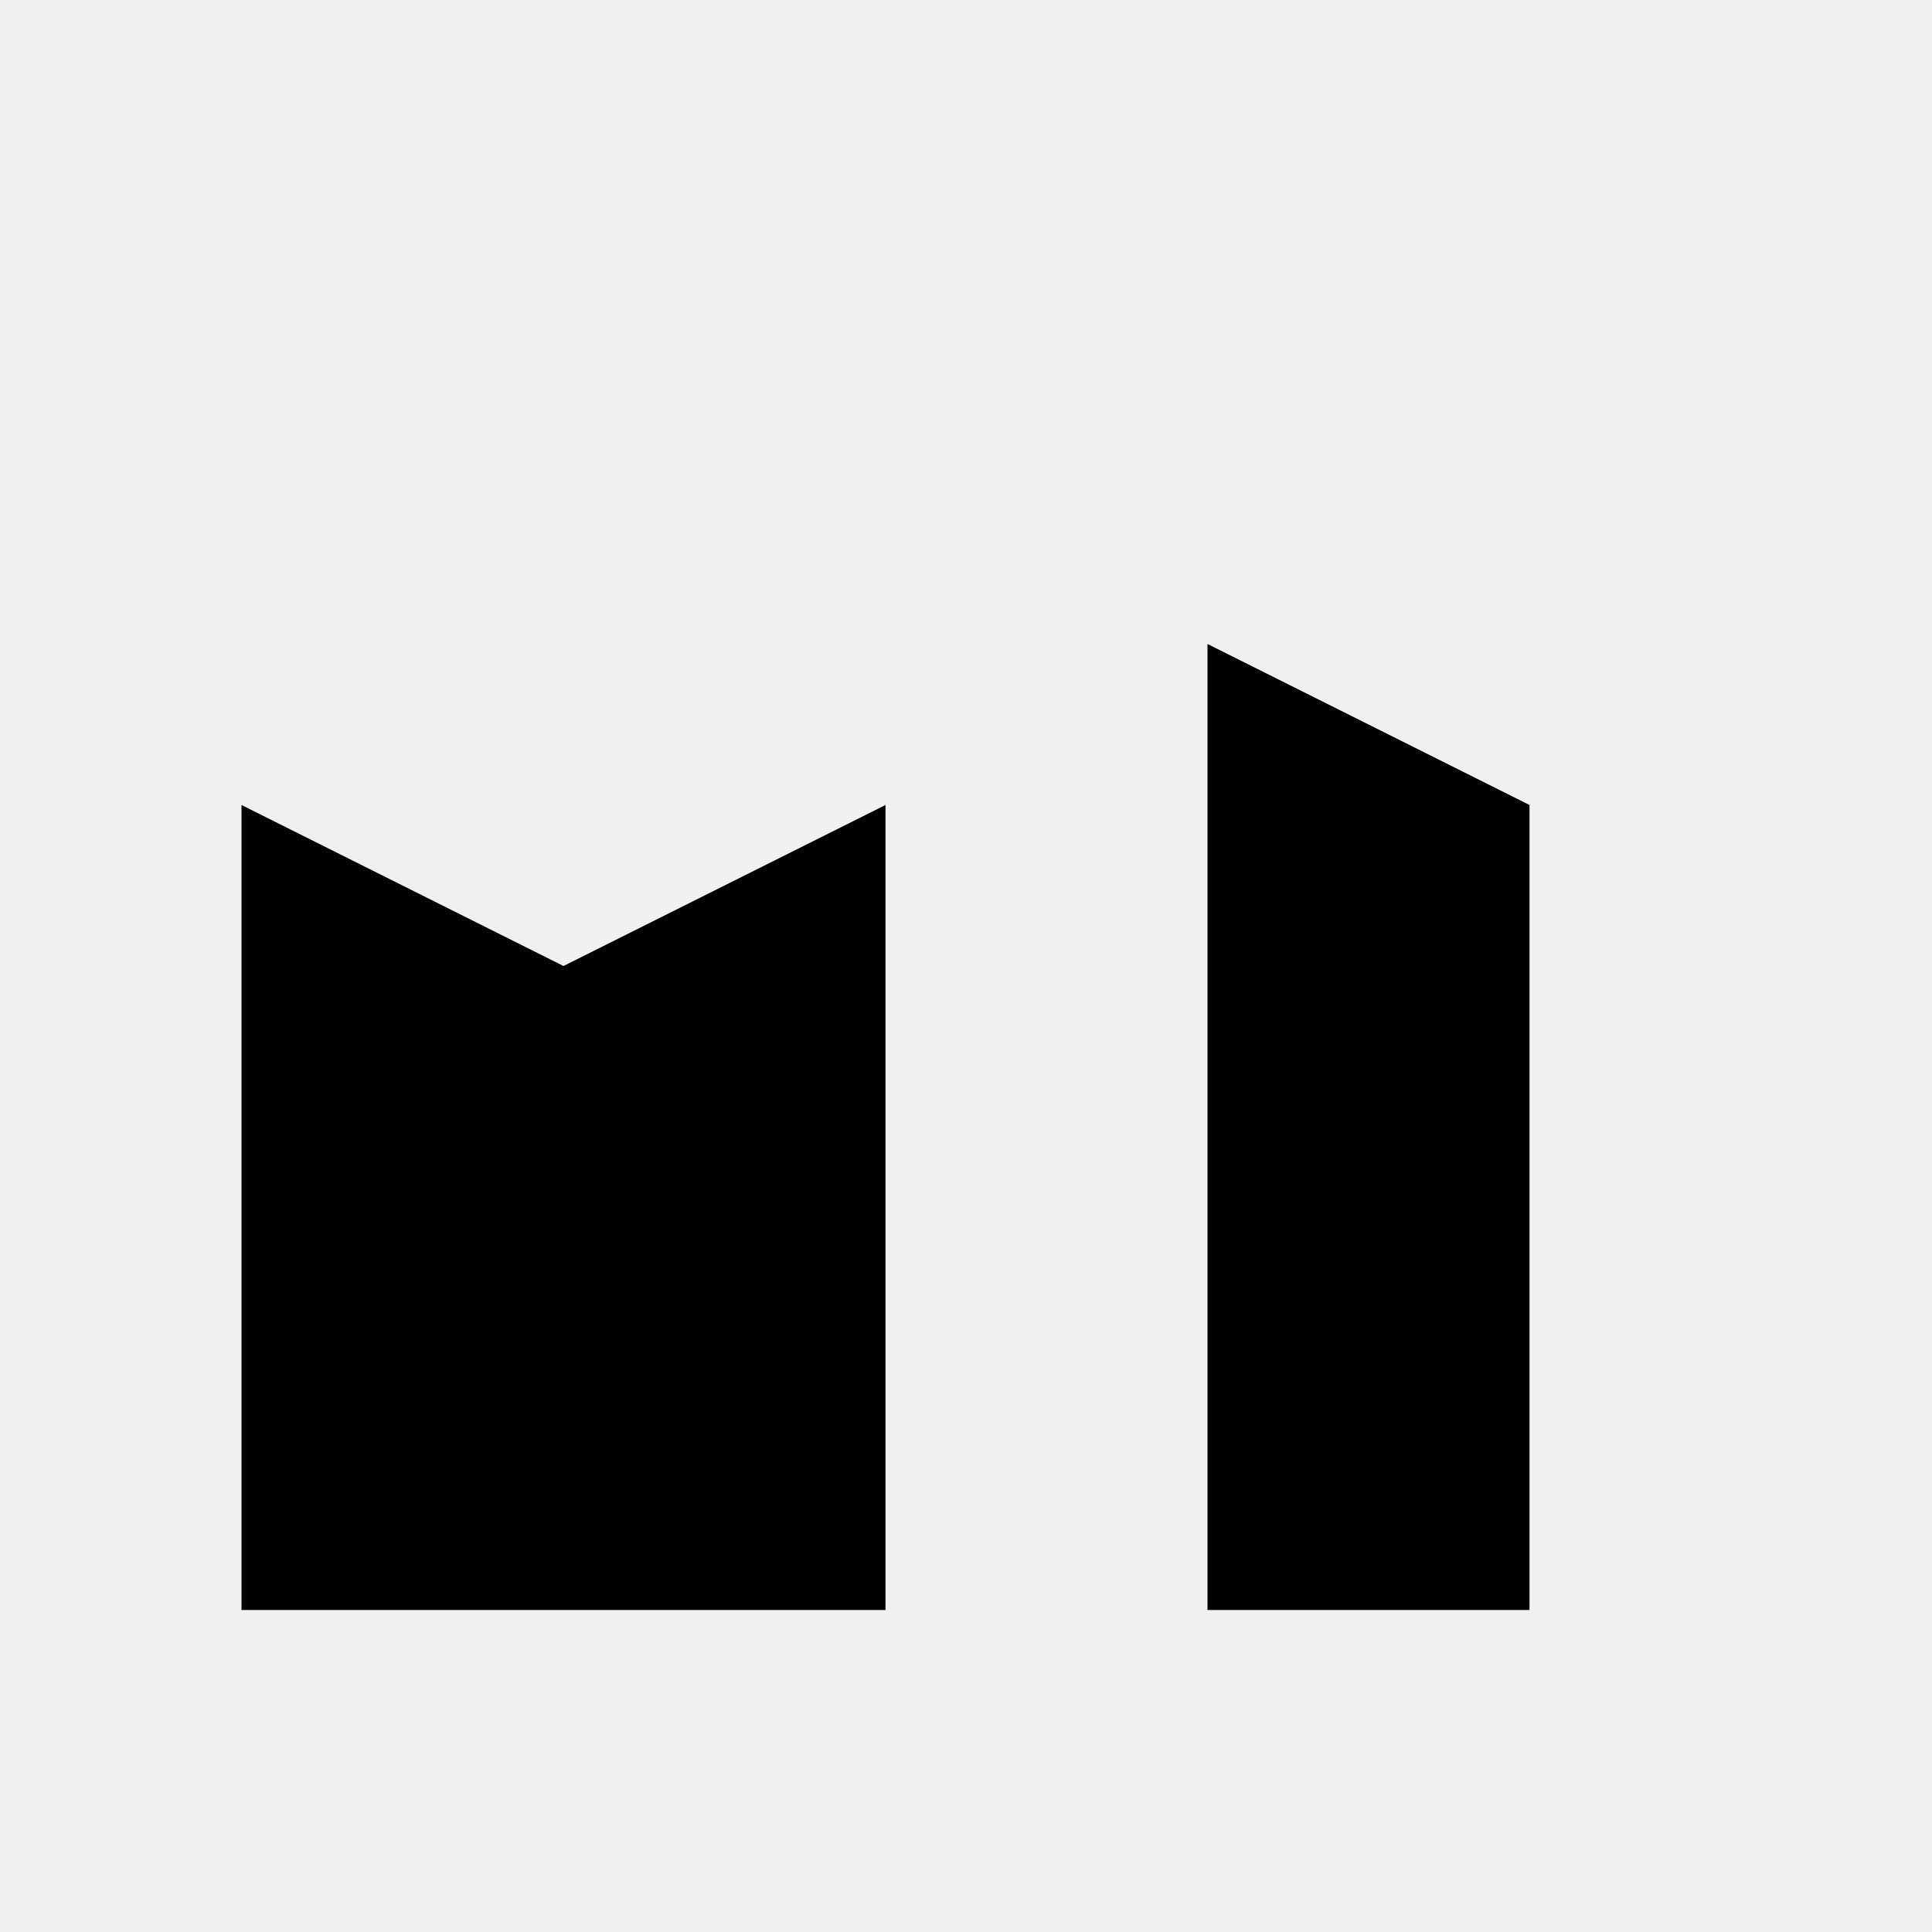
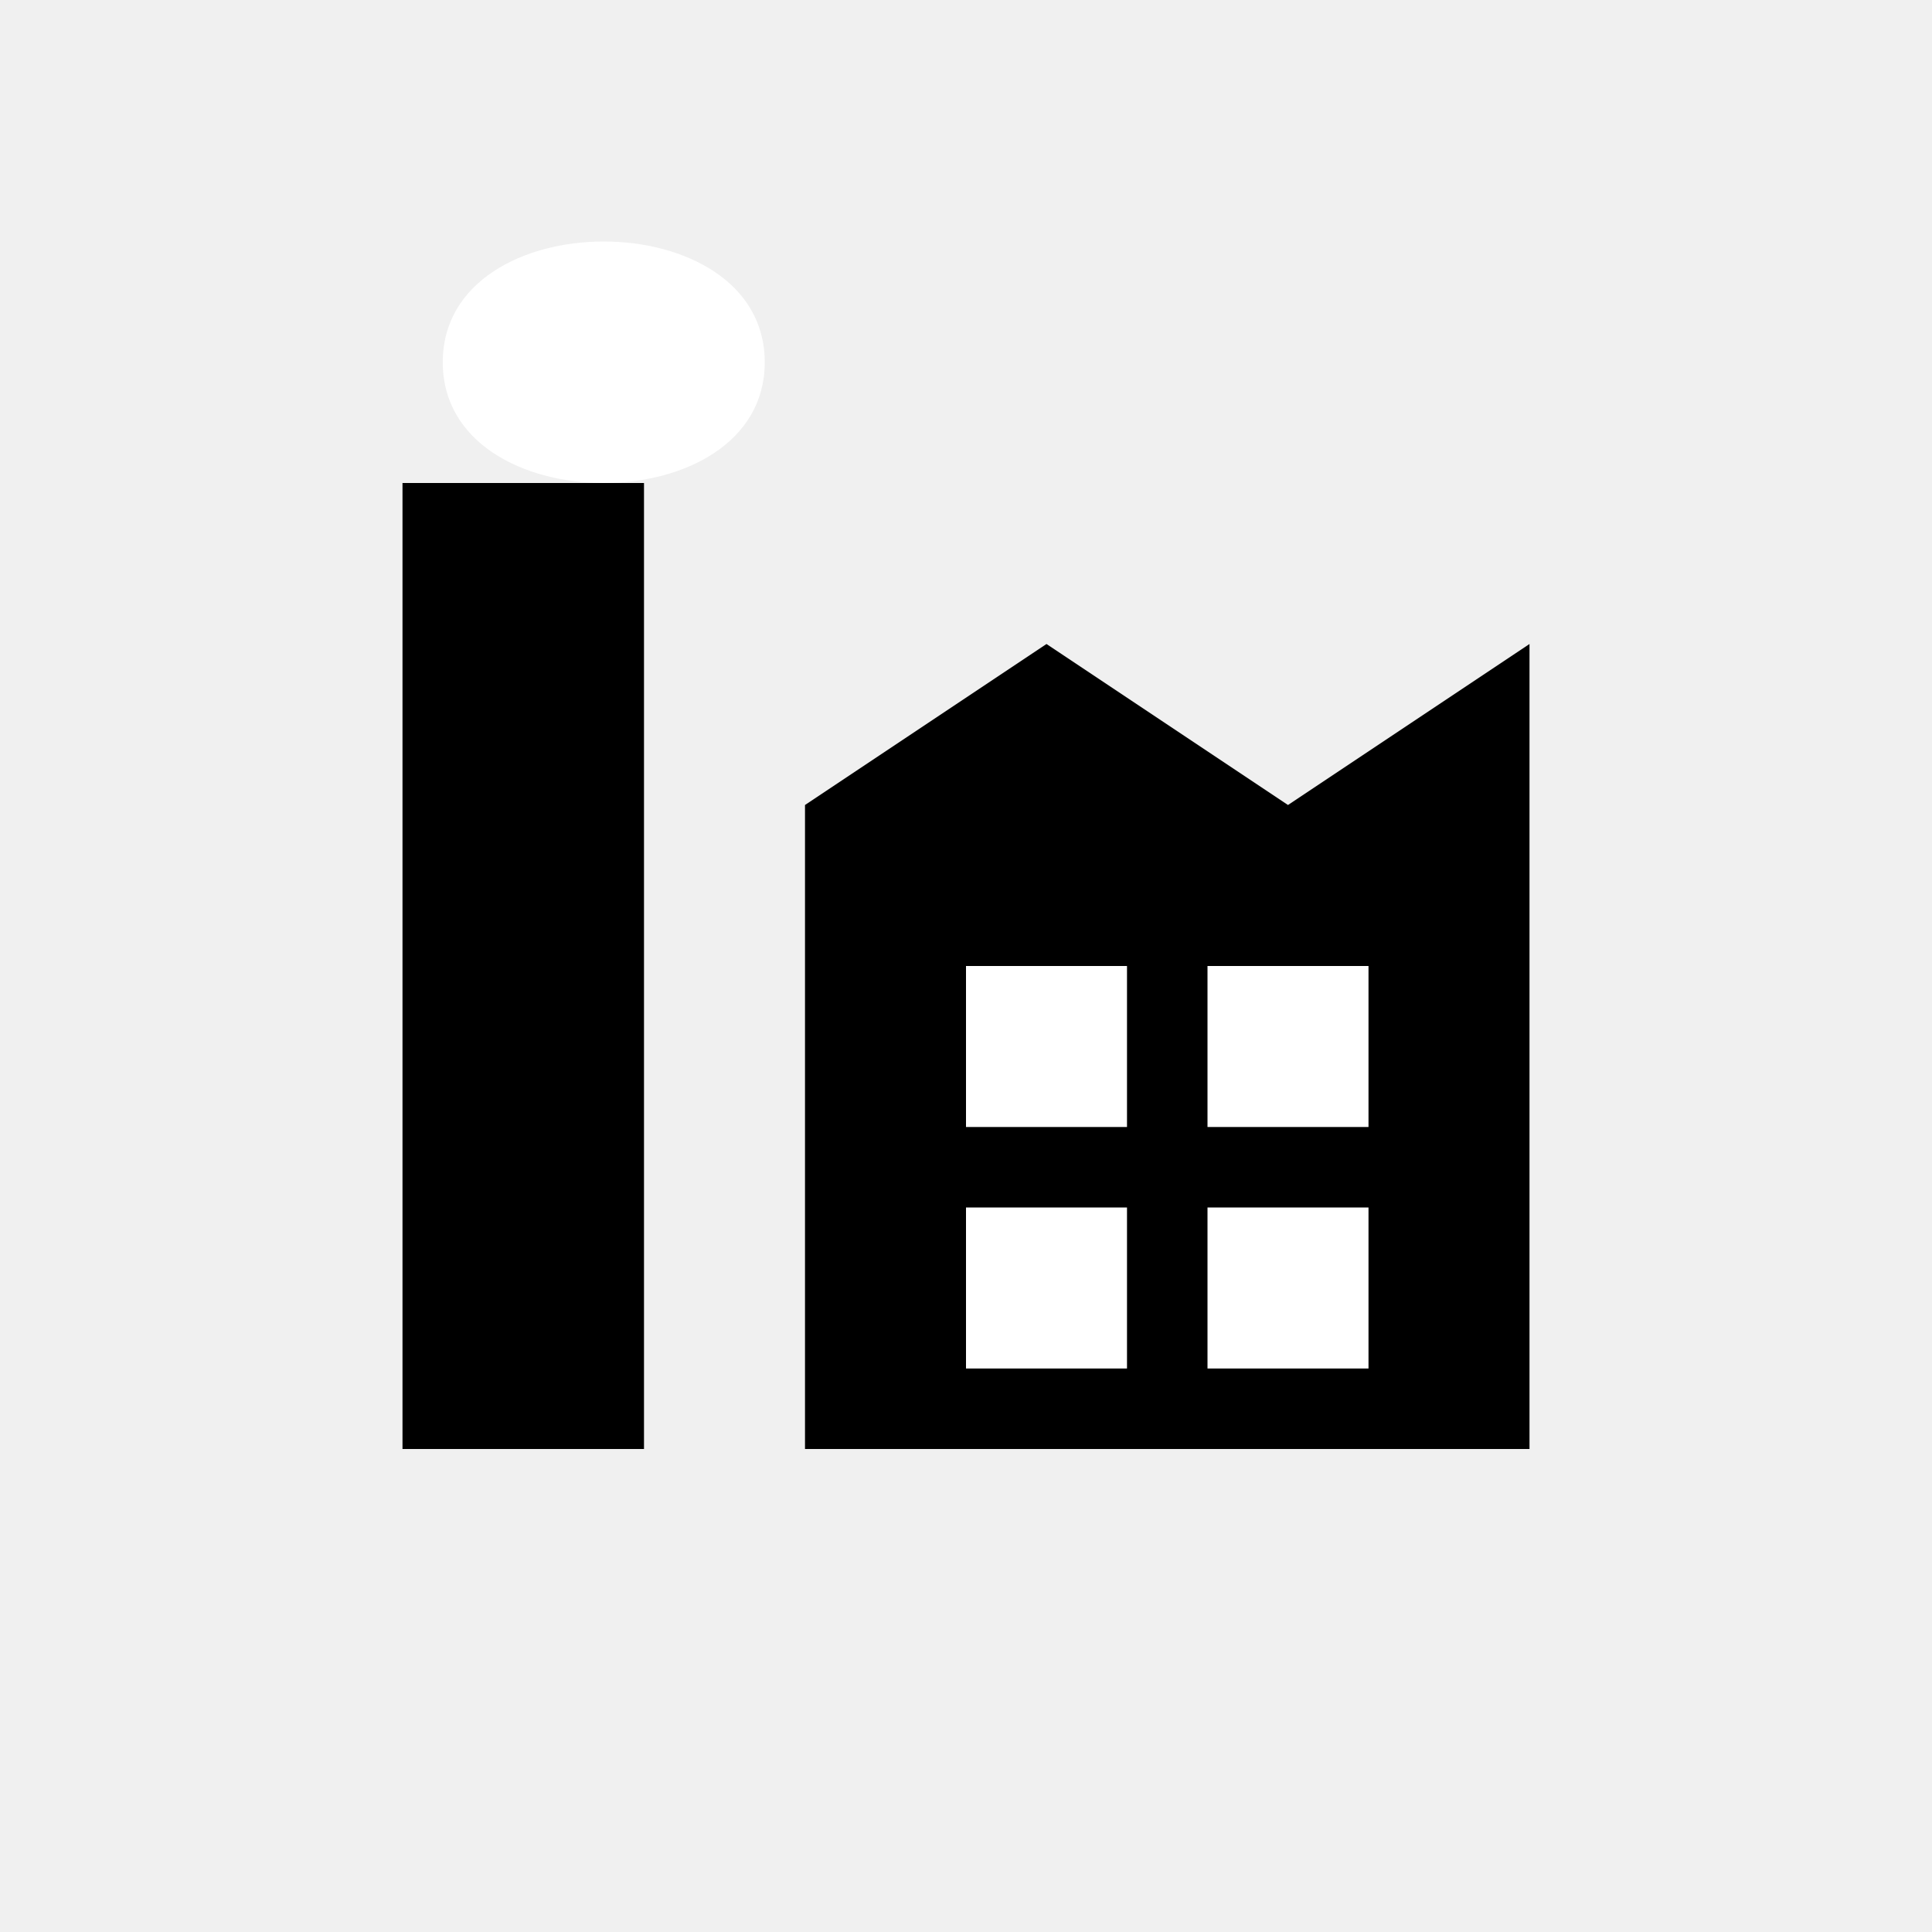
- <svg viewBox="0 0 24 24">
-   <path d="M3 20V10l4 2 4-2v10z" />
-   <path d="M15 20V8l4 2v10z" />
+ <svg xmlns="http://www.w3.org/2000/svg" viewBox="0 0 24 24">
+   <path d="     M5 6     H8     V18     H5     Z   " fill="black" />
+   <path d="     M5.5 4.5     C5.5 3.5 6.5 3 7.5 3     C8.5 3 9.5 3.5 9.5 4.5     C9.5 5.5 8.5 6 7.5 6     C6.5 6 5.5 5.5 5.5 4.5     Z   " fill="white" />
+   <path d="     M10 10     L13 8     L16 10     L19 8     V18     H10     Z   " fill="black" />
+   <rect x="12" y="12" width="2" height="2" fill="white" />
+   <rect x="15" y="12" width="2" height="2" fill="white" />
+   <rect x="12" y="15" width="2" height="2" fill="white" />
+   <rect x="15" y="15" width="2" height="2" fill="white" />
</svg>
